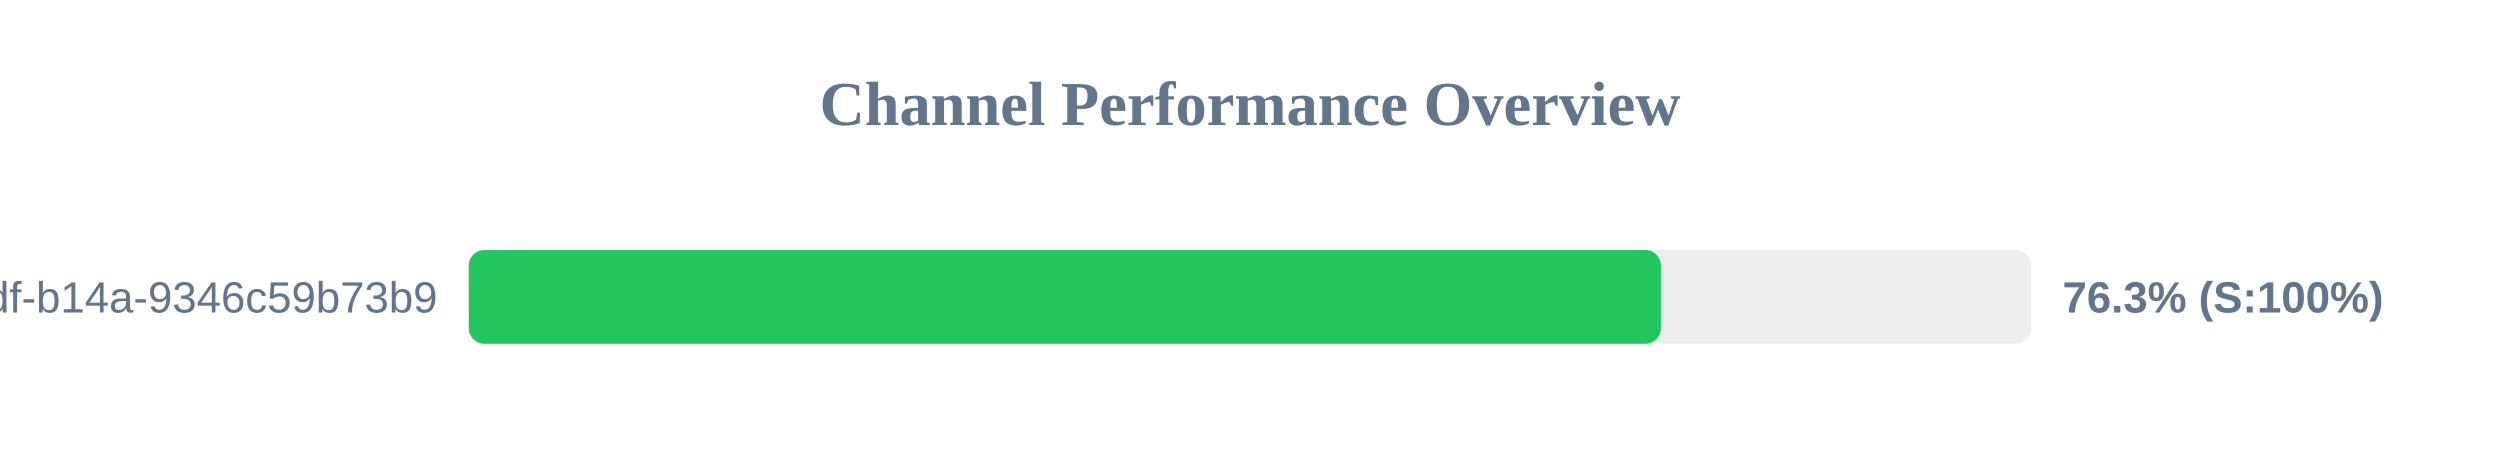
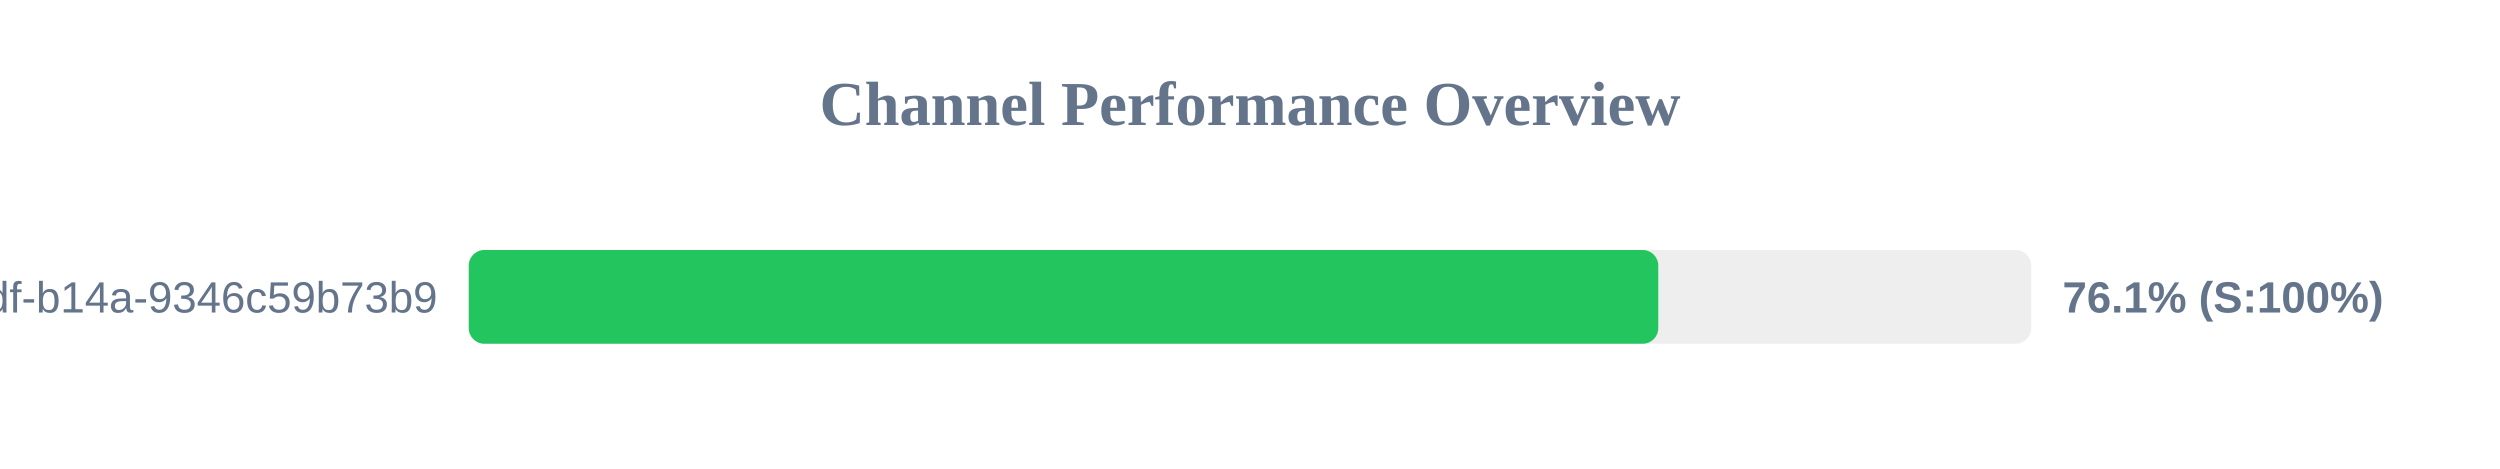
<svg xmlns="http://www.w3.org/2000/svg" width="800" height="150" version="1.1">
  <style>
        .row { font: 14px Arial; fill: #64748b; }
        .score { font: bold 14px Arial; fill: #64748b; }
    </style>
  <text x="400" y="40" text-anchor="middle" font-size="20px" font-weight="bold" fill="#64748b">Channel Performance Overview</text>
  <rect x="150" y="80" width="500" height="30" fill="#eee" rx="5" />
-   <rect x="150" y="80" width="381.5" height="30" fill="#22c55e" rx="5" />
+   <rect x="150" y="80" width="380.65" height="30" fill="#22c55e" rx="5" />
  <text x="140" y="100" text-anchor="end" class="row">?uuid=55ca7a9e-cf90-49df-b14a-9346c59b73b9</text>
-   <text x="660" y="100" text-anchor="start" class="score">76.3% (S:100%)</text>
+   <text x="660" y="100" text-anchor="start" class="score">76.1% (S:100%)</text>
</svg>
